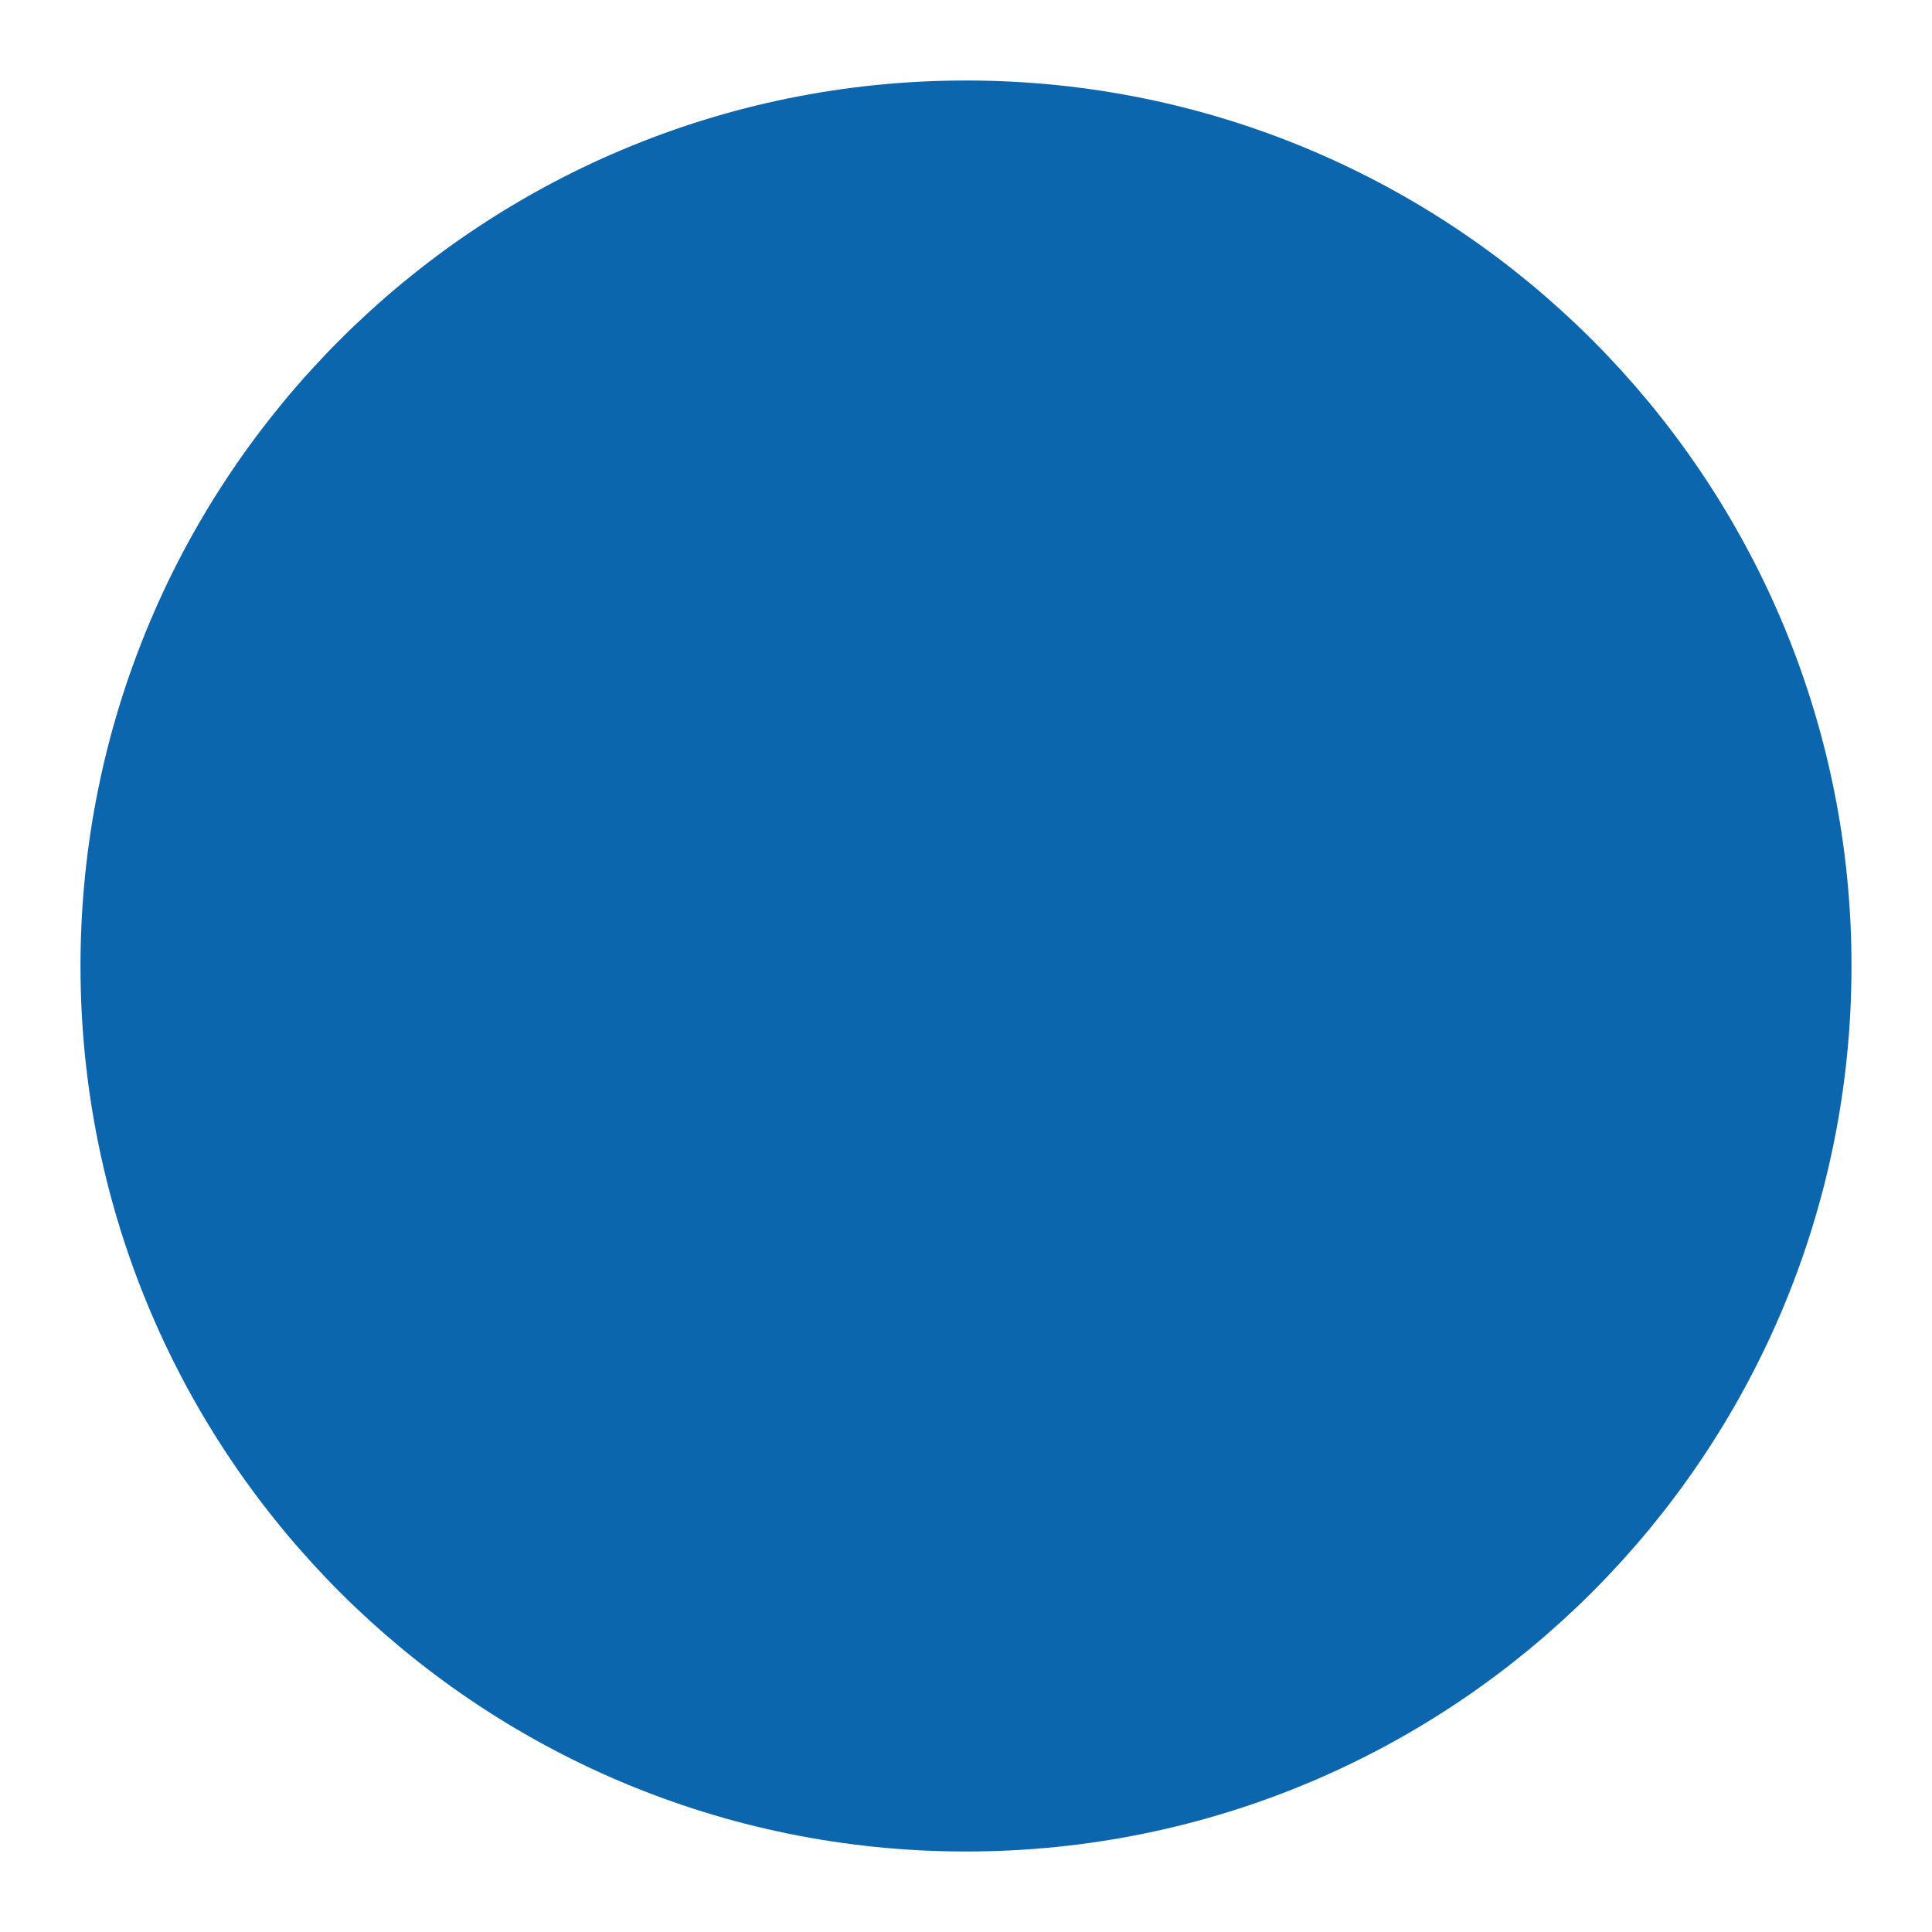
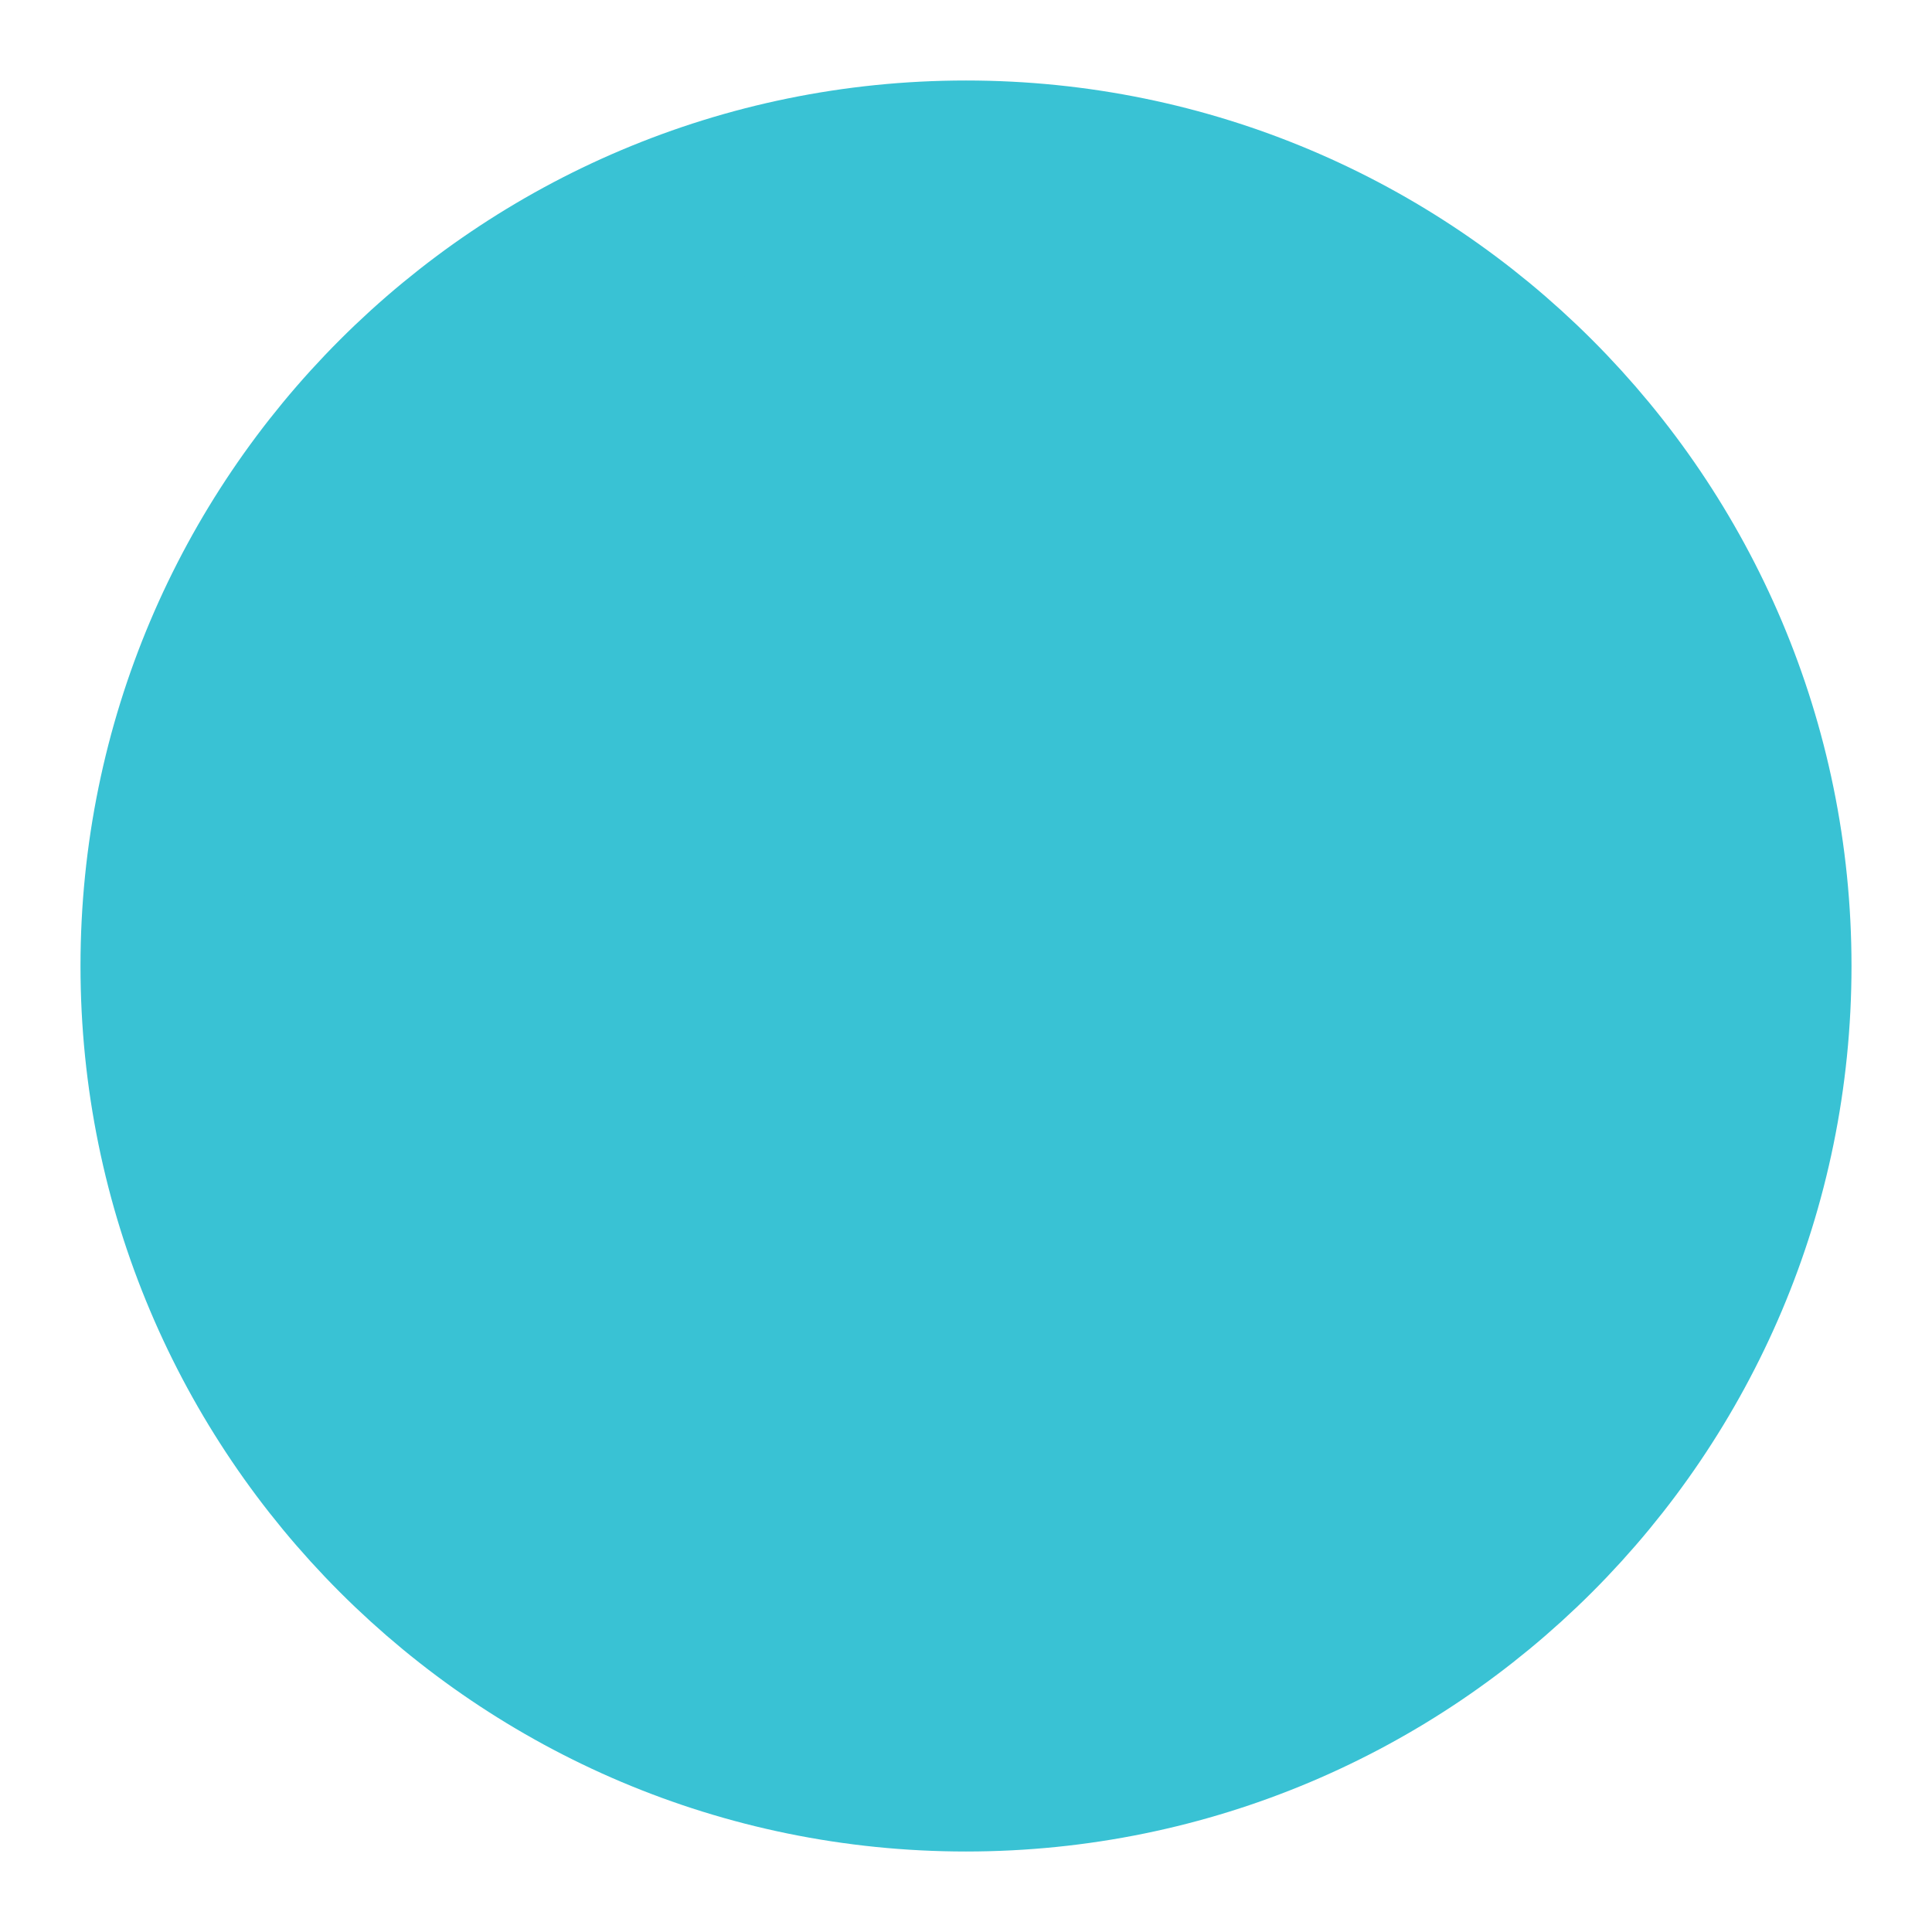
- <svg xmlns="http://www.w3.org/2000/svg" viewBox="0 0 24 24" fill="#0c66ad" stroke="#0c66ad" stroke-width="2">
+ <svg xmlns="http://www.w3.org/2000/svg" viewBox="0 0 24 24" fill="#39c2d4" stroke="#39c2d4" stroke-width="2">
  <circle cx="12" cy="12" r="10" />
</svg>
